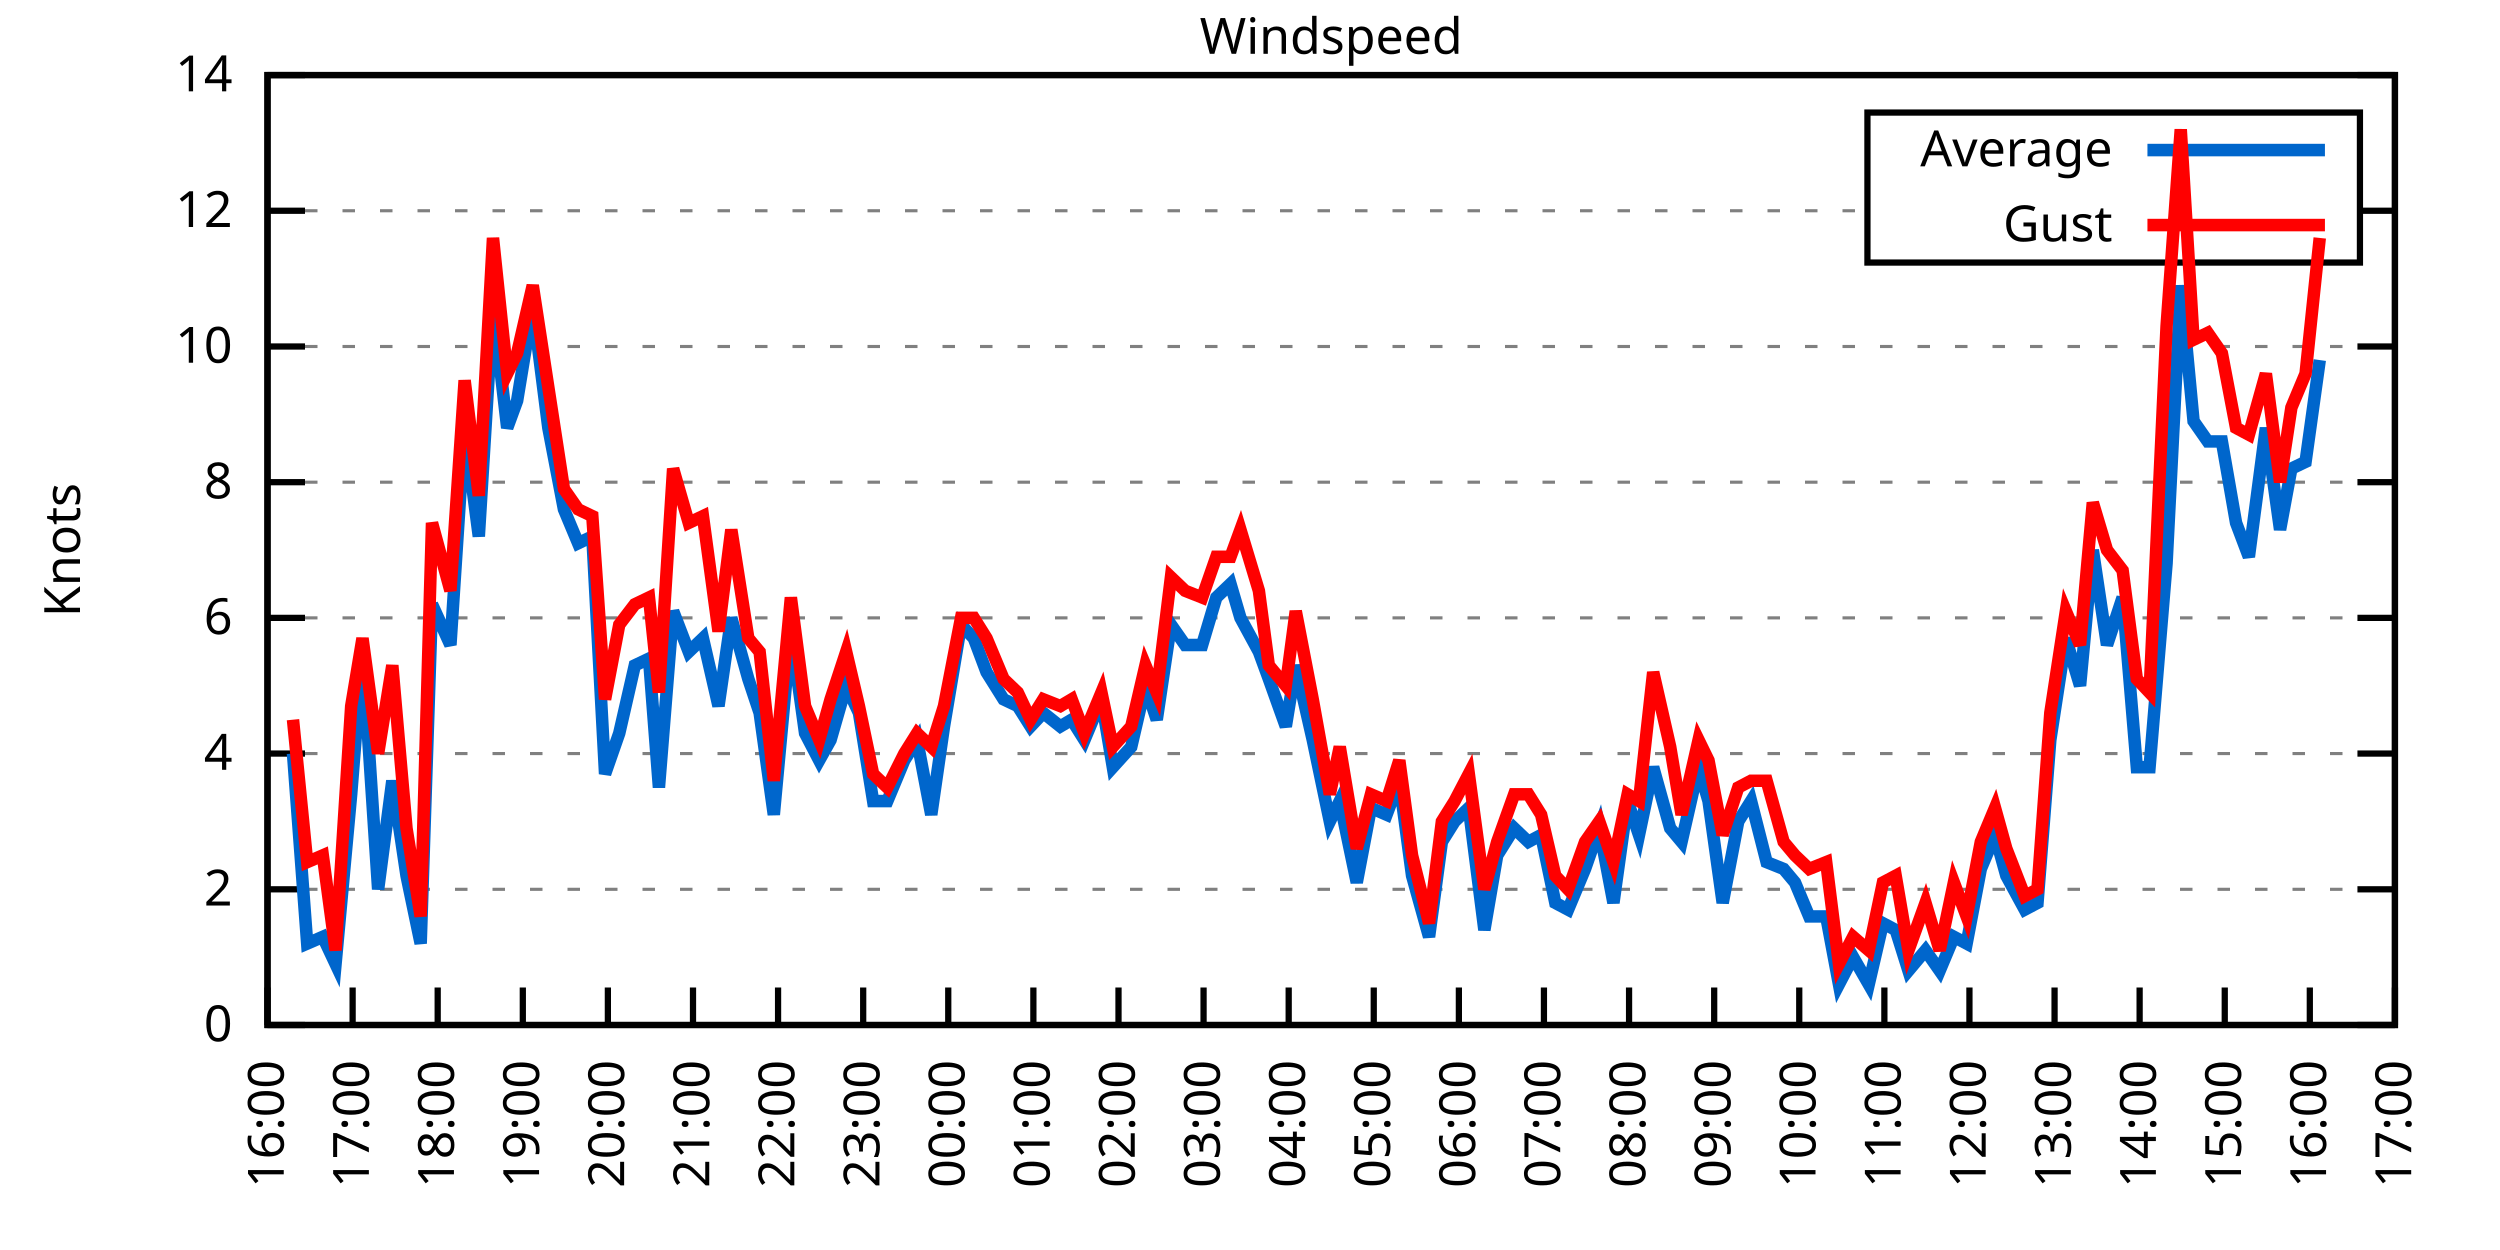
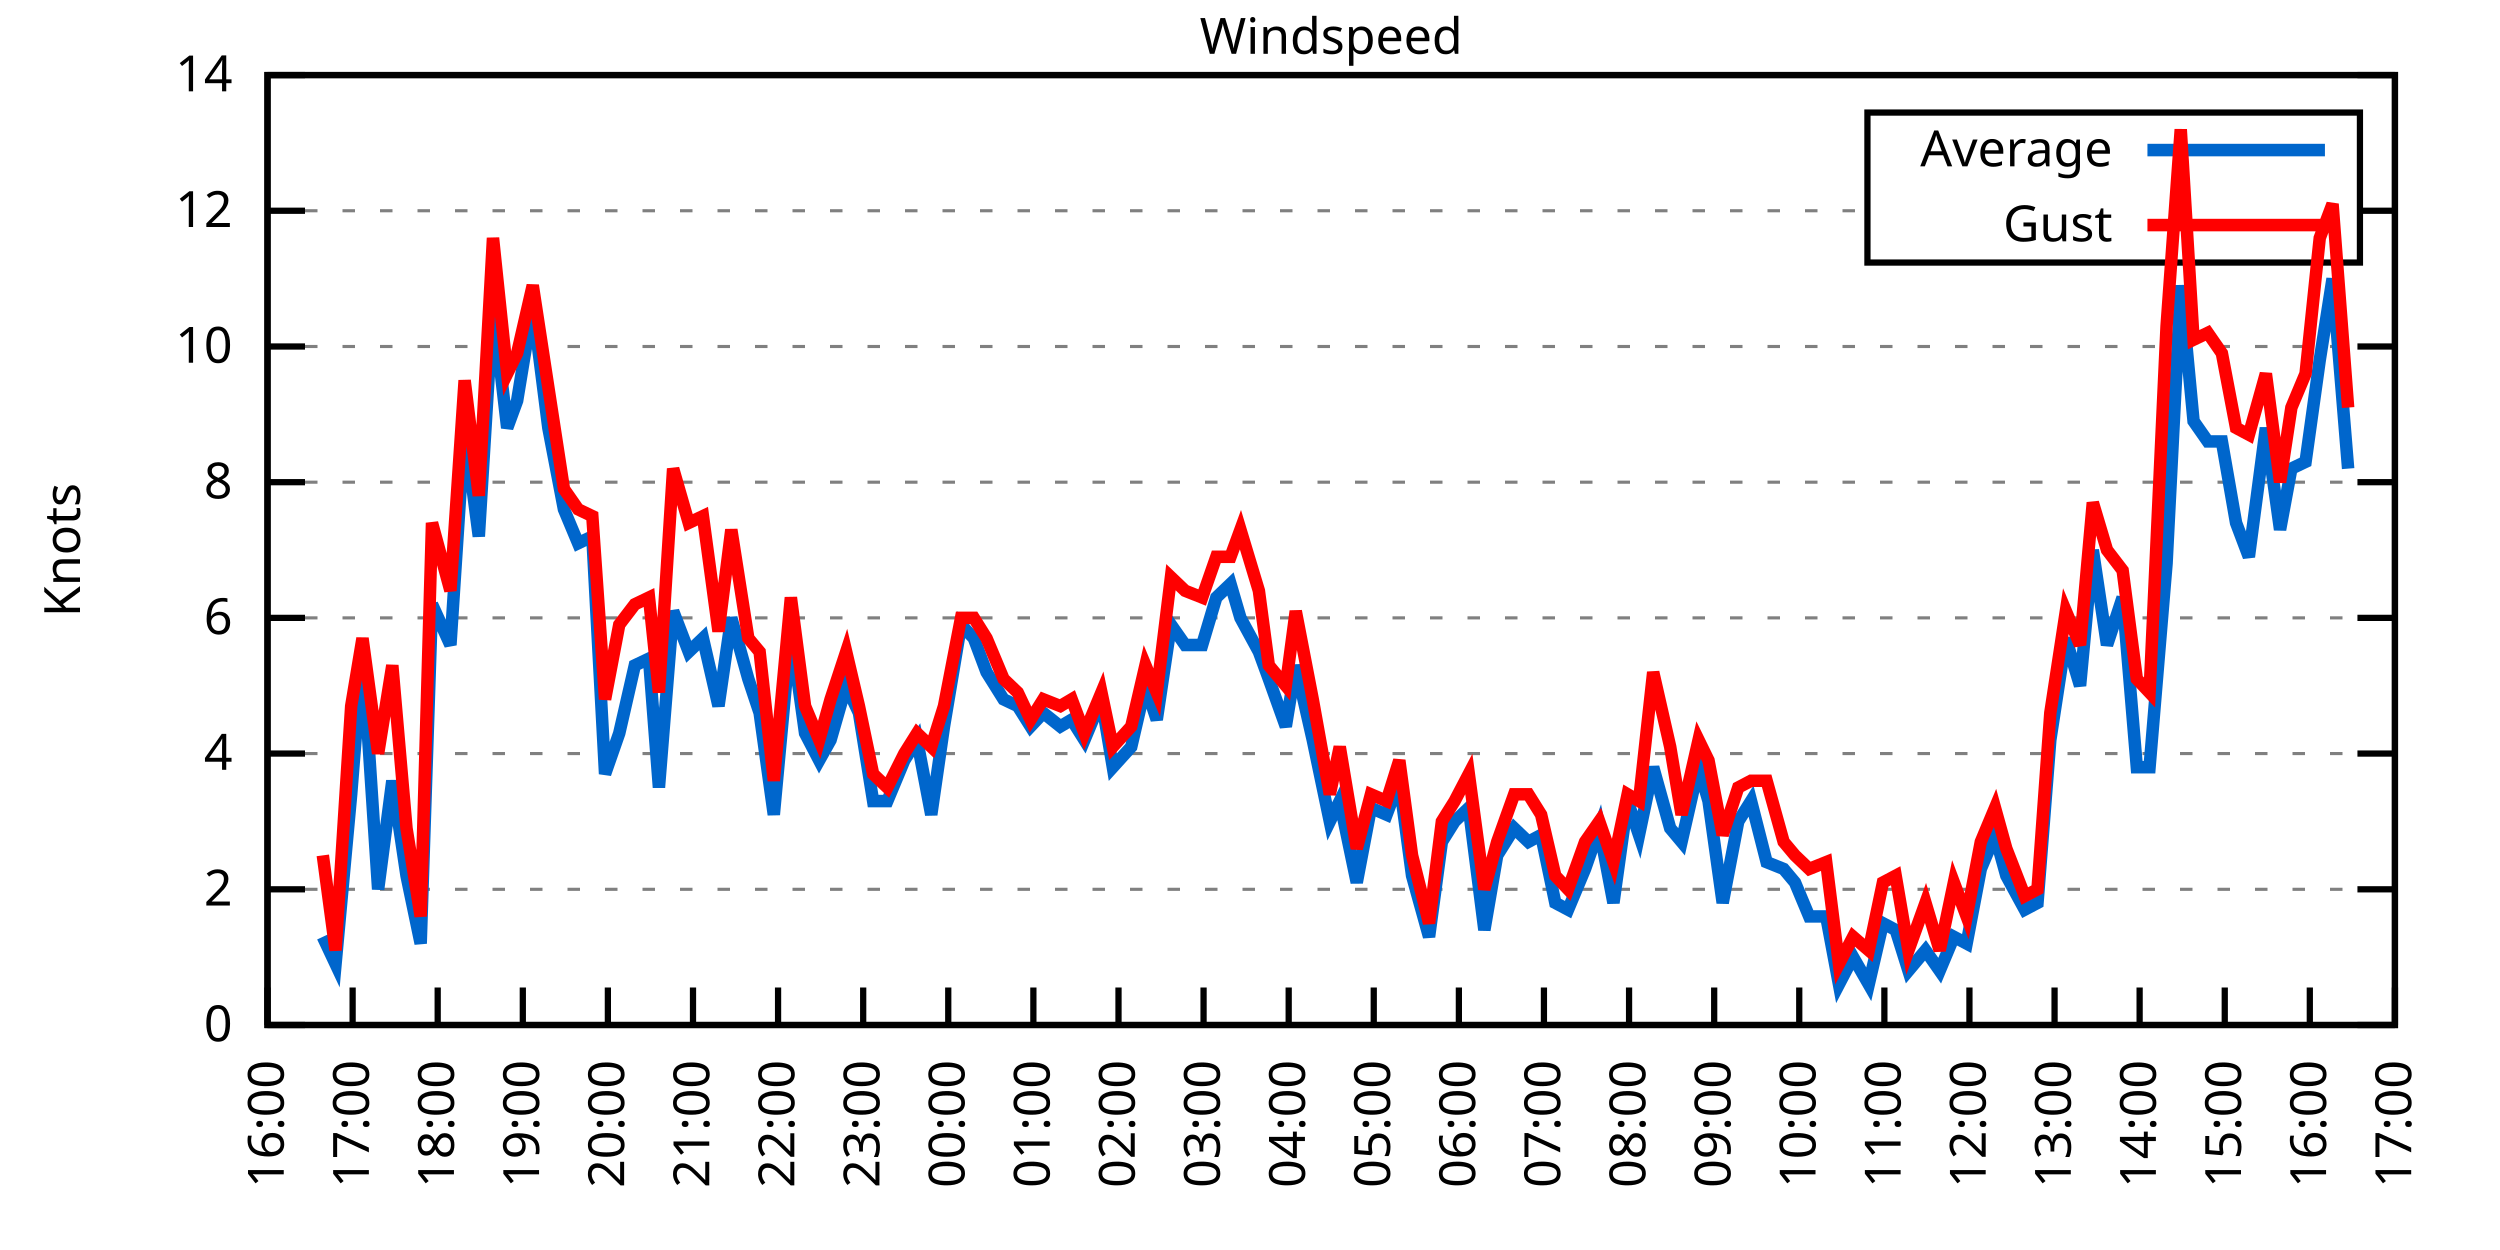
<svg xmlns="http://www.w3.org/2000/svg" xmlns:xlink="http://www.w3.org/1999/xlink" width="400" height="200" viewBox="0 0 400 200">
  <g id="gnuplot_canvas">
    <rect x="0" y="0" width="400" height="200" fill="none" />
    <defs>
      <circle id="gpDot" r="0.5" stroke-width="0.5" stroke="currentColor" />
      <path id="gpPt0" stroke-width="0.333" stroke="currentColor" d="M-1,0 h2 M0,-1 v2" />
      <path id="gpPt1" stroke-width="0.333" stroke="currentColor" d="M-1,-1 L1,1 M1,-1 L-1,1" />
      <path id="gpPt2" stroke-width="0.333" stroke="currentColor" d="M-1,0 L1,0 M0,-1 L0,1 M-1,-1 L1,1 M-1,1 L1,-1" />
      <rect id="gpPt3" stroke-width="0.333" stroke="currentColor" x="-1" y="-1" width="2" height="2" />
      <rect id="gpPt4" stroke-width="0.333" stroke="currentColor" fill="currentColor" x="-1" y="-1" width="2" height="2" />
      <circle id="gpPt5" stroke-width="0.333" stroke="currentColor" cx="0" cy="0" r="1" />
      <use xlink:href="#gpPt5" id="gpPt6" fill="currentColor" stroke="none" />
      <path id="gpPt7" stroke-width="0.333" stroke="currentColor" d="M0,-1.33 L-1.33,0.67 L1.33,0.67 z" />
      <use xlink:href="#gpPt7" id="gpPt8" fill="currentColor" stroke="none" />
      <use xlink:href="#gpPt7" id="gpPt9" stroke="currentColor" transform="rotate(180)" />
      <use xlink:href="#gpPt9" id="gpPt10" fill="currentColor" stroke="none" />
      <use xlink:href="#gpPt3" id="gpPt11" stroke="currentColor" transform="rotate(45)" />
      <use xlink:href="#gpPt11" id="gpPt12" fill="currentColor" stroke="none" />
      <path id="gpPt13" stroke-width="0.333" stroke="currentColor" d="M0,1.330 L1.265,0.411 L0.782,-1.067 L-0.782,-1.076 L-1.265,0.411 z" />
      <use xlink:href="#gpPt13" id="gpPt14" fill="currentColor" stroke="none" />
      <filter id="textbox" filterUnits="objectBoundingBox" x="0" y="0" height="1" width="1">
        <feFlood flood-color="white" flood-opacity="1" result="bgnd" />
        <feComposite in="SourceGraphic" in2="bgnd" operator="atop" />
      </filter>
      <filter id="greybox" filterUnits="objectBoundingBox" x="0" y="0" height="1" width="1">
        <feFlood flood-color="lightgrey" flood-opacity="1" result="grey" />
        <feComposite in="SourceGraphic" in2="grey" operator="atop" />
      </filter>
    </defs>
    <g fill="none" color="white" stroke="currentColor" stroke-width="1.00" stroke-linecap="butt" stroke-linejoin="miter">
</g>
    <g fill="none" color="black" stroke="currentColor" stroke-width="1.00" stroke-linecap="butt" stroke-linejoin="miter">
      <g stroke="none" shape-rendering="crispEdges">
        <polygon fill="rgb(255, 255, 255)" points="42.80,164.00 383.18,164.00 383.18,12.02 42.80,12.02 " />
      </g>
    </g>
    <g fill="none" color="black" stroke="currentColor" stroke-width="1.00" stroke-linecap="butt" stroke-linejoin="miter">
</g>
    <g fill="none" color="black" stroke="black" stroke-width="0.50" stroke-linecap="butt" stroke-linejoin="miter">
</g>
    <g fill="none" color="gray" stroke="currentColor" stroke-width="0.50" stroke-linecap="butt" stroke-linejoin="miter">
      <path stroke="gray" stroke-dasharray="2,4" class="gridline" d="M42.80,164.00 L383.19,164.00  " />
    </g>
    <g fill="none" color="gray" stroke="gray" stroke-width="1.00" stroke-linecap="butt" stroke-linejoin="miter">
</g>
    <g fill="none" color="black" stroke="currentColor" stroke-width="1.00" stroke-linecap="butt" stroke-linejoin="miter">
      <path stroke="black" d="M42.80,164.00 L48.80,164.00 M383.19,164.00 L377.19,164.00  " />
      <g transform="translate(37.20,166.60)" stroke="none" fill="black" font-family="Sans" font-size="8.00" text-anchor="end">
        <text>
          <tspan font-family="Sans"> 0</tspan>
        </text>
      </g>
    </g>
    <g fill="none" color="black" stroke="currentColor" stroke-width="1.00" stroke-linecap="butt" stroke-linejoin="miter">
</g>
    <g fill="none" color="black" stroke="black" stroke-width="0.50" stroke-linecap="butt" stroke-linejoin="miter">
</g>
    <g fill="none" color="gray" stroke="currentColor" stroke-width="0.50" stroke-linecap="butt" stroke-linejoin="miter">
      <path stroke="gray" stroke-dasharray="2,4" class="gridline" d="M42.80,142.29 L383.19,142.29  " />
    </g>
    <g fill="none" color="gray" stroke="gray" stroke-width="1.00" stroke-linecap="butt" stroke-linejoin="miter">
</g>
    <g fill="none" color="black" stroke="currentColor" stroke-width="1.00" stroke-linecap="butt" stroke-linejoin="miter">
      <path stroke="black" d="M42.80,142.29 L48.80,142.29 M383.19,142.29 L377.19,142.29  " />
      <g transform="translate(37.20,144.89)" stroke="none" fill="black" font-family="Sans" font-size="8.00" text-anchor="end">
        <text>
          <tspan font-family="Sans"> 2</tspan>
        </text>
      </g>
    </g>
    <g fill="none" color="black" stroke="currentColor" stroke-width="1.00" stroke-linecap="butt" stroke-linejoin="miter">
</g>
    <g fill="none" color="black" stroke="black" stroke-width="0.50" stroke-linecap="butt" stroke-linejoin="miter">
</g>
    <g fill="none" color="gray" stroke="currentColor" stroke-width="0.50" stroke-linecap="butt" stroke-linejoin="miter">
      <path stroke="gray" stroke-dasharray="2,4" class="gridline" d="M42.80,120.57 L383.19,120.57  " />
    </g>
    <g fill="none" color="gray" stroke="gray" stroke-width="1.00" stroke-linecap="butt" stroke-linejoin="miter">
</g>
    <g fill="none" color="black" stroke="currentColor" stroke-width="1.00" stroke-linecap="butt" stroke-linejoin="miter">
      <path stroke="black" d="M42.80,120.57 L48.80,120.57 M383.19,120.57 L377.19,120.57  " />
      <g transform="translate(37.20,123.17)" stroke="none" fill="black" font-family="Sans" font-size="8.00" text-anchor="end">
        <text>
          <tspan font-family="Sans"> 4</tspan>
        </text>
      </g>
    </g>
    <g fill="none" color="black" stroke="currentColor" stroke-width="1.00" stroke-linecap="butt" stroke-linejoin="miter">
</g>
    <g fill="none" color="black" stroke="black" stroke-width="0.50" stroke-linecap="butt" stroke-linejoin="miter">
</g>
    <g fill="none" color="gray" stroke="currentColor" stroke-width="0.50" stroke-linecap="butt" stroke-linejoin="miter">
      <path stroke="gray" stroke-dasharray="2,4" class="gridline" d="M42.80,98.86 L383.19,98.86  " />
    </g>
    <g fill="none" color="gray" stroke="gray" stroke-width="1.00" stroke-linecap="butt" stroke-linejoin="miter">
</g>
    <g fill="none" color="black" stroke="currentColor" stroke-width="1.00" stroke-linecap="butt" stroke-linejoin="miter">
      <path stroke="black" d="M42.80,98.86 L48.80,98.86 M383.19,98.86 L377.19,98.86  " />
      <g transform="translate(37.20,101.46)" stroke="none" fill="black" font-family="Sans" font-size="8.00" text-anchor="end">
        <text>
          <tspan font-family="Sans"> 6</tspan>
        </text>
      </g>
    </g>
    <g fill="none" color="black" stroke="currentColor" stroke-width="1.00" stroke-linecap="butt" stroke-linejoin="miter">
</g>
    <g fill="none" color="black" stroke="black" stroke-width="0.50" stroke-linecap="butt" stroke-linejoin="miter">
</g>
    <g fill="none" color="gray" stroke="currentColor" stroke-width="0.50" stroke-linecap="butt" stroke-linejoin="miter">
      <path stroke="gray" stroke-dasharray="2,4" class="gridline" d="M42.80,77.15 L383.19,77.15  " />
    </g>
    <g fill="none" color="gray" stroke="gray" stroke-width="1.00" stroke-linecap="butt" stroke-linejoin="miter">
</g>
    <g fill="none" color="black" stroke="currentColor" stroke-width="1.00" stroke-linecap="butt" stroke-linejoin="miter">
      <path stroke="black" d="M42.80,77.15 L48.80,77.15 M383.19,77.15 L377.19,77.15  " />
      <g transform="translate(37.20,79.75)" stroke="none" fill="black" font-family="Sans" font-size="8.00" text-anchor="end">
        <text>
          <tspan font-family="Sans"> 8</tspan>
        </text>
      </g>
    </g>
    <g fill="none" color="black" stroke="currentColor" stroke-width="1.00" stroke-linecap="butt" stroke-linejoin="miter">
</g>
    <g fill="none" color="black" stroke="black" stroke-width="0.50" stroke-linecap="butt" stroke-linejoin="miter">
</g>
    <g fill="none" color="gray" stroke="currentColor" stroke-width="0.50" stroke-linecap="butt" stroke-linejoin="miter">
      <path stroke="gray" stroke-dasharray="2,4" class="gridline" d="M42.80,55.44 L383.19,55.44  " />
    </g>
    <g fill="none" color="gray" stroke="gray" stroke-width="1.00" stroke-linecap="butt" stroke-linejoin="miter">
</g>
    <g fill="none" color="black" stroke="currentColor" stroke-width="1.00" stroke-linecap="butt" stroke-linejoin="miter">
      <path stroke="black" d="M42.80,55.44 L48.80,55.44 M383.19,55.44 L377.19,55.44  " />
      <g transform="translate(37.20,58.04)" stroke="none" fill="black" font-family="Sans" font-size="8.00" text-anchor="end">
        <text>
          <tspan font-family="Sans"> 10</tspan>
        </text>
      </g>
    </g>
    <g fill="none" color="black" stroke="currentColor" stroke-width="1.00" stroke-linecap="butt" stroke-linejoin="miter">
</g>
    <g fill="none" color="black" stroke="black" stroke-width="0.50" stroke-linecap="butt" stroke-linejoin="miter">
</g>
    <g fill="none" color="gray" stroke="currentColor" stroke-width="0.50" stroke-linecap="butt" stroke-linejoin="miter">
      <path stroke="gray" stroke-dasharray="2,4" class="gridline" d="M42.80,33.72 L298.79,33.72 M377.59,33.72 L383.19,33.72  " />
    </g>
    <g fill="none" color="gray" stroke="gray" stroke-width="1.00" stroke-linecap="butt" stroke-linejoin="miter">
</g>
    <g fill="none" color="black" stroke="currentColor" stroke-width="1.00" stroke-linecap="butt" stroke-linejoin="miter">
      <path stroke="black" d="M42.80,33.72 L48.80,33.72 M383.19,33.72 L377.19,33.72  " />
      <g transform="translate(37.20,36.32)" stroke="none" fill="black" font-family="Sans" font-size="8.00" text-anchor="end">
        <text>
          <tspan font-family="Sans"> 12</tspan>
        </text>
      </g>
    </g>
    <g fill="none" color="black" stroke="currentColor" stroke-width="1.00" stroke-linecap="butt" stroke-linejoin="miter">
</g>
    <g fill="none" color="black" stroke="black" stroke-width="0.50" stroke-linecap="butt" stroke-linejoin="miter">
</g>
    <g fill="none" color="gray" stroke="currentColor" stroke-width="0.50" stroke-linecap="butt" stroke-linejoin="miter">
      <path stroke="gray" stroke-dasharray="2,4" class="gridline" d="M42.80,12.01 L383.19,12.01  " />
    </g>
    <g fill="none" color="gray" stroke="gray" stroke-width="1.00" stroke-linecap="butt" stroke-linejoin="miter">
</g>
    <g fill="none" color="black" stroke="currentColor" stroke-width="1.00" stroke-linecap="butt" stroke-linejoin="miter">
      <path stroke="black" d="M42.80,12.01 L48.80,12.01 M383.19,12.01 L377.19,12.01  " />
      <g transform="translate(37.20,14.61)" stroke="none" fill="black" font-family="Sans" font-size="8.00" text-anchor="end">
        <text>
          <tspan font-family="Sans"> 14</tspan>
        </text>
      </g>
    </g>
    <g fill="none" color="black" stroke="currentColor" stroke-width="1.00" stroke-linecap="butt" stroke-linejoin="miter">
      <path stroke="black" d="M42.80,164.00 L42.80,158.00  " />
      <g transform="translate(45.40,169.60) rotate(270.00)" stroke="none" fill="black" font-family="Sans" font-size="8.00" text-anchor="end">
        <text>
          <tspan font-family="Sans">16:00</tspan>
        </text>
      </g>
    </g>
    <g fill="none" color="black" stroke="currentColor" stroke-width="1.00" stroke-linecap="butt" stroke-linejoin="miter">
      <path stroke="black" d="M56.42,164.00 L56.42,158.00  " />
      <g transform="translate(59.02,169.60) rotate(270.00)" stroke="none" fill="black" font-family="Sans" font-size="8.00" text-anchor="end">
        <text>
          <tspan font-family="Sans">17:00</tspan>
        </text>
      </g>
    </g>
    <g fill="none" color="black" stroke="currentColor" stroke-width="1.00" stroke-linecap="butt" stroke-linejoin="miter">
      <path stroke="black" d="M70.03,164.00 L70.03,158.00  " />
      <g transform="translate(72.63,169.60) rotate(270.00)" stroke="none" fill="black" font-family="Sans" font-size="8.00" text-anchor="end">
        <text>
          <tspan font-family="Sans">18:00</tspan>
        </text>
      </g>
    </g>
    <g fill="none" color="black" stroke="currentColor" stroke-width="1.00" stroke-linecap="butt" stroke-linejoin="miter">
      <path stroke="black" d="M83.65,164.00 L83.65,158.00  " />
      <g transform="translate(86.25,169.60) rotate(270.00)" stroke="none" fill="black" font-family="Sans" font-size="8.00" text-anchor="end">
        <text>
          <tspan font-family="Sans">19:00</tspan>
        </text>
      </g>
    </g>
    <g fill="none" color="black" stroke="currentColor" stroke-width="1.00" stroke-linecap="butt" stroke-linejoin="miter">
      <path stroke="black" d="M97.26,164.00 L97.26,158.00  " />
      <g transform="translate(99.86,169.60) rotate(270.00)" stroke="none" fill="black" font-family="Sans" font-size="8.00" text-anchor="end">
        <text>
          <tspan font-family="Sans">20:00</tspan>
        </text>
      </g>
    </g>
    <g fill="none" color="black" stroke="currentColor" stroke-width="1.00" stroke-linecap="butt" stroke-linejoin="miter">
      <path stroke="black" d="M110.88,164.00 L110.88,158.00  " />
      <g transform="translate(113.48,169.60) rotate(270.00)" stroke="none" fill="black" font-family="Sans" font-size="8.00" text-anchor="end">
        <text>
          <tspan font-family="Sans">21:00</tspan>
        </text>
      </g>
    </g>
    <g fill="none" color="black" stroke="currentColor" stroke-width="1.00" stroke-linecap="butt" stroke-linejoin="miter">
      <path stroke="black" d="M124.49,164.00 L124.49,158.00  " />
      <g transform="translate(127.09,169.60) rotate(270.00)" stroke="none" fill="black" font-family="Sans" font-size="8.00" text-anchor="end">
        <text>
          <tspan font-family="Sans">22:00</tspan>
        </text>
      </g>
    </g>
    <g fill="none" color="black" stroke="currentColor" stroke-width="1.00" stroke-linecap="butt" stroke-linejoin="miter">
      <path stroke="black" d="M138.11,164.00 L138.11,158.00  " />
      <g transform="translate(140.71,169.60) rotate(270.00)" stroke="none" fill="black" font-family="Sans" font-size="8.00" text-anchor="end">
        <text>
          <tspan font-family="Sans">23:00</tspan>
        </text>
      </g>
    </g>
    <g fill="none" color="black" stroke="currentColor" stroke-width="1.00" stroke-linecap="butt" stroke-linejoin="miter">
      <path stroke="black" d="M151.72,164.00 L151.72,158.00  " />
      <g transform="translate(154.32,169.60) rotate(270.00)" stroke="none" fill="black" font-family="Sans" font-size="8.00" text-anchor="end">
        <text>
          <tspan font-family="Sans">00:00</tspan>
        </text>
      </g>
    </g>
    <g fill="none" color="black" stroke="currentColor" stroke-width="1.00" stroke-linecap="butt" stroke-linejoin="miter">
      <path stroke="black" d="M165.34,164.00 L165.34,158.00  " />
      <g transform="translate(167.94,169.60) rotate(270.00)" stroke="none" fill="black" font-family="Sans" font-size="8.00" text-anchor="end">
        <text>
          <tspan font-family="Sans">01:00</tspan>
        </text>
      </g>
    </g>
    <g fill="none" color="black" stroke="currentColor" stroke-width="1.00" stroke-linecap="butt" stroke-linejoin="miter">
      <path stroke="black" d="M178.96,164.00 L178.96,158.00  " />
      <g transform="translate(181.56,169.60) rotate(270.00)" stroke="none" fill="black" font-family="Sans" font-size="8.00" text-anchor="end">
        <text>
          <tspan font-family="Sans">02:00</tspan>
        </text>
      </g>
    </g>
    <g fill="none" color="black" stroke="currentColor" stroke-width="1.00" stroke-linecap="butt" stroke-linejoin="miter">
      <path stroke="black" d="M192.57,164.00 L192.57,158.00  " />
      <g transform="translate(195.17,169.60) rotate(270.00)" stroke="none" fill="black" font-family="Sans" font-size="8.00" text-anchor="end">
        <text>
          <tspan font-family="Sans">03:00</tspan>
        </text>
      </g>
    </g>
    <g fill="none" color="black" stroke="currentColor" stroke-width="1.00" stroke-linecap="butt" stroke-linejoin="miter">
      <path stroke="black" d="M206.19,164.00 L206.19,158.00  " />
      <g transform="translate(208.79,169.60) rotate(270.00)" stroke="none" fill="black" font-family="Sans" font-size="8.00" text-anchor="end">
        <text>
          <tspan font-family="Sans">04:00</tspan>
        </text>
      </g>
    </g>
    <g fill="none" color="black" stroke="currentColor" stroke-width="1.00" stroke-linecap="butt" stroke-linejoin="miter">
      <path stroke="black" d="M219.80,164.00 L219.80,158.00  " />
      <g transform="translate(222.40,169.60) rotate(270.00)" stroke="none" fill="black" font-family="Sans" font-size="8.00" text-anchor="end">
        <text>
          <tspan font-family="Sans">05:00</tspan>
        </text>
      </g>
    </g>
    <g fill="none" color="black" stroke="currentColor" stroke-width="1.00" stroke-linecap="butt" stroke-linejoin="miter">
      <path stroke="black" d="M233.42,164.00 L233.42,158.00  " />
      <g transform="translate(236.02,169.60) rotate(270.00)" stroke="none" fill="black" font-family="Sans" font-size="8.00" text-anchor="end">
        <text>
          <tspan font-family="Sans">06:00</tspan>
        </text>
      </g>
    </g>
    <g fill="none" color="black" stroke="currentColor" stroke-width="1.00" stroke-linecap="butt" stroke-linejoin="miter">
      <path stroke="black" d="M247.03,164.00 L247.03,158.00  " />
      <g transform="translate(249.63,169.60) rotate(270.00)" stroke="none" fill="black" font-family="Sans" font-size="8.00" text-anchor="end">
        <text>
          <tspan font-family="Sans">07:00</tspan>
        </text>
      </g>
    </g>
    <g fill="none" color="black" stroke="currentColor" stroke-width="1.00" stroke-linecap="butt" stroke-linejoin="miter">
      <path stroke="black" d="M260.65,164.00 L260.65,158.00  " />
      <g transform="translate(263.25,169.60) rotate(270.00)" stroke="none" fill="black" font-family="Sans" font-size="8.00" text-anchor="end">
        <text>
          <tspan font-family="Sans">08:00</tspan>
        </text>
      </g>
    </g>
    <g fill="none" color="black" stroke="currentColor" stroke-width="1.00" stroke-linecap="butt" stroke-linejoin="miter">
      <path stroke="black" d="M274.27,164.00 L274.27,158.00  " />
      <g transform="translate(276.87,169.60) rotate(270.00)" stroke="none" fill="black" font-family="Sans" font-size="8.00" text-anchor="end">
        <text>
          <tspan font-family="Sans">09:00</tspan>
        </text>
      </g>
    </g>
    <g fill="none" color="black" stroke="currentColor" stroke-width="1.00" stroke-linecap="butt" stroke-linejoin="miter">
      <path stroke="black" d="M287.88,164.00 L287.88,158.00  " />
      <g transform="translate(290.48,169.60) rotate(270.00)" stroke="none" fill="black" font-family="Sans" font-size="8.00" text-anchor="end">
        <text>
          <tspan font-family="Sans">10:00</tspan>
        </text>
      </g>
    </g>
    <g fill="none" color="black" stroke="currentColor" stroke-width="1.00" stroke-linecap="butt" stroke-linejoin="miter">
      <path stroke="black" d="M301.50,164.00 L301.50,158.00  " />
      <g transform="translate(304.10,169.60) rotate(270.00)" stroke="none" fill="black" font-family="Sans" font-size="8.00" text-anchor="end">
        <text>
          <tspan font-family="Sans">11:00</tspan>
        </text>
      </g>
    </g>
    <g fill="none" color="black" stroke="currentColor" stroke-width="1.00" stroke-linecap="butt" stroke-linejoin="miter">
      <path stroke="black" d="M315.11,164.00 L315.11,158.00  " />
      <g transform="translate(317.71,169.60) rotate(270.00)" stroke="none" fill="black" font-family="Sans" font-size="8.00" text-anchor="end">
        <text>
          <tspan font-family="Sans">12:00</tspan>
        </text>
      </g>
    </g>
    <g fill="none" color="black" stroke="currentColor" stroke-width="1.00" stroke-linecap="butt" stroke-linejoin="miter">
      <path stroke="black" d="M328.73,164.00 L328.73,158.00  " />
      <g transform="translate(331.33,169.60) rotate(270.00)" stroke="none" fill="black" font-family="Sans" font-size="8.00" text-anchor="end">
        <text>
          <tspan font-family="Sans">13:00</tspan>
        </text>
      </g>
    </g>
    <g fill="none" color="black" stroke="currentColor" stroke-width="1.00" stroke-linecap="butt" stroke-linejoin="miter">
      <path stroke="black" d="M342.34,164.00 L342.34,158.00  " />
      <g transform="translate(344.94,169.60) rotate(270.00)" stroke="none" fill="black" font-family="Sans" font-size="8.00" text-anchor="end">
        <text>
          <tspan font-family="Sans">14:00</tspan>
        </text>
      </g>
    </g>
    <g fill="none" color="black" stroke="currentColor" stroke-width="1.00" stroke-linecap="butt" stroke-linejoin="miter">
      <path stroke="black" d="M355.96,164.00 L355.96,158.00  " />
      <g transform="translate(358.56,169.60) rotate(270.00)" stroke="none" fill="black" font-family="Sans" font-size="8.00" text-anchor="end">
        <text>
          <tspan font-family="Sans">15:00</tspan>
        </text>
      </g>
    </g>
    <g fill="none" color="black" stroke="currentColor" stroke-width="1.00" stroke-linecap="butt" stroke-linejoin="miter">
      <path stroke="black" d="M369.57,164.00 L369.57,158.00  " />
      <g transform="translate(372.17,169.60) rotate(270.00)" stroke="none" fill="black" font-family="Sans" font-size="8.00" text-anchor="end">
        <text>
          <tspan font-family="Sans">16:00</tspan>
        </text>
      </g>
    </g>
    <g fill="none" color="black" stroke="currentColor" stroke-width="1.00" stroke-linecap="butt" stroke-linejoin="miter">
      <path stroke="black" d="M383.19,164.00 L383.19,158.00  " />
      <g transform="translate(385.79,169.60) rotate(270.00)" stroke="none" fill="black" font-family="Sans" font-size="8.00" text-anchor="end">
        <text>
          <tspan font-family="Sans">17:00</tspan>
        </text>
      </g>
    </g>
    <g fill="none" color="black" stroke="currentColor" stroke-width="1.00" stroke-linecap="butt" stroke-linejoin="miter">
</g>
    <g fill="none" color="black" stroke="currentColor" stroke-width="1.00" stroke-linecap="butt" stroke-linejoin="miter">
      <path stroke="black" d="M42.80,12.01 L42.80,164.00 L383.19,164.00 L383.19,12.01 L42.80,12.01 Z  " />
    </g>
    <g fill="none" color="black" stroke="currentColor" stroke-width="1.00" stroke-linecap="butt" stroke-linejoin="miter">
</g>
    <g fill="none" color="black" stroke="currentColor" stroke-width="1.00" stroke-linecap="butt" stroke-linejoin="miter">
      <path stroke="black" d="M298.79,42.01 L298.79,18.01 L377.59,18.01 L377.59,42.01 L298.79,42.01 Z  " />
    </g>
    <g id="Windspeed_plot_1">
      <g fill="none" color="white" stroke="black" stroke-width="2.00" stroke-linecap="butt" stroke-linejoin="miter">
</g>
      <g fill="none" color="black" stroke="currentColor" stroke-width="2.00" stroke-linecap="butt" stroke-linejoin="miter">
        <g transform="translate(337.99,26.61)" stroke="none" fill="black" font-family="Sans" font-size="8.00" text-anchor="end">
          <text>
            <tspan font-family="Sans">Average</tspan>
          </text>
        </g>
      </g>
      <g fill="none" color="black" stroke="currentColor" stroke-width="2.00" stroke-linecap="butt" stroke-linejoin="miter">
-         <path stroke="rgb(  0, 102, 204)" d="M343.59,24.01 L371.99,24.01 M46.88,120.57 L49.15,150.97 L51.65,149.89 L53.69,154.23 L56.19,127.09 L58.00,104.29   L60.50,142.29 L62.77,124.92 L65.04,140.12 L67.31,150.97 L69.12,96.69 L72.07,103.20 L74.34,68.46 L76.61,85.83   L78.88,48.92 L81.15,68.46 L82.74,64.12 L85.24,48.92 L87.73,68.46 L90.23,81.49 L92.50,86.92 L94.77,85.83   L96.81,123.83 L99.08,117.32 L101.57,106.46 L103.84,105.38 L105.43,126.00 L107.70,97.78 L110.20,104.29 L112.47,102.12   L114.96,112.97 L117.01,98.86 L119.73,108.63 L121.54,114.06 L123.81,130.35 L126.54,101.03 L128.81,117.32 L131.07,121.66   L132.89,118.40 L135.39,109.72 L137.43,114.06 L139.70,128.17 L141.97,128.17 L144.69,121.66 L146.73,118.40 L149.00,130.35   L151.04,116.23 L153.77,99.95 L155.81,102.12 L157.85,107.55 L160.57,111.89 L162.84,112.97 L164.89,116.23 L166.93,114.06   L169.65,116.23 L171.47,115.15 L173.51,118.40 L176.23,111.89 L178.05,122.75 L181.00,119.49 L183.27,109.72 L185.08,115.15   L187.35,99.95 L189.62,103.20 L192.34,103.20 L194.61,95.60 L196.88,93.43 L198.47,98.86 L201.42,104.29 L203.01,108.63   L205.73,116.23 L207.32,106.46 L210.04,118.40 L212.77,131.43 L214.36,128.17 L217.08,141.20 L219.35,129.26 L221.85,130.35   L223.89,124.92 L225.93,140.12 L228.65,149.89 L230.70,134.69 L232.74,131.43 L235.01,129.26 L237.50,148.80 L239.55,136.86   L242.27,132.52 L244.54,134.69 L246.58,133.60 L248.85,144.46 L250.89,145.54 L253.61,139.03 L255.88,132.52 L258.15,144.46   L260.42,128.17 L262.24,133.60 L264.51,122.75 L267.23,132.52 L269.05,134.69 L271.77,122.75 L273.36,128.17 L275.63,144.46   L278.12,131.43 L280.17,128.17 L282.66,137.94 L285.38,139.03 L287.20,141.20 L289.47,146.63 L292.19,146.63 L294.23,157.49   L296.50,153.14 L299.00,157.49 L301.27,147.72 L303.31,148.80 L305.35,155.31 L308.08,152.06 L310.35,155.31 L312.62,149.89   L314.66,150.97 L316.93,139.03 L319.20,133.60 L321.01,140.12 L323.96,145.54 L326.00,144.46 L328.05,118.40 L330.54,102.12   L332.81,109.72 L334.85,88.00 L337.12,103.20 L339.62,95.60 L341.89,122.75 L343.93,122.75 L346.65,90.18 L348.92,45.66   L350.97,67.38 L353.24,70.63 L355.50,70.63 L357.77,83.66 L359.82,89.09 L362.54,68.46 L364.81,84.75 L366.62,74.98   L368.89,73.89 L371.16,57.61  " />
+         <path stroke="rgb(  0, 102, 204)" d="M343.59,24.01 L371.99,24.01 M51.65,149.89 L53.69,154.23 L56.19,127.09 L58.00,104.29 L60.50,142.29 L62.77,124.92   L65.04,140.12 L67.31,150.97 L69.12,96.69 L72.07,103.20 L74.34,68.46 L76.61,85.83 L78.88,48.92 L81.15,68.46   L82.74,64.12 L85.24,48.92 L87.73,68.46 L90.23,81.49 L92.50,86.92 L94.77,85.83 L96.81,123.83 L99.08,117.32   L101.57,106.46 L103.84,105.38 L105.43,126.00 L107.70,97.78 L110.20,104.29 L112.47,102.12 L114.96,112.97 L117.01,98.86   L119.73,108.63 L121.54,114.06 L123.81,130.35 L126.54,101.03 L128.81,117.32 L131.07,121.66 L132.89,118.40 L135.39,109.72   L137.43,114.06 L139.70,128.17 L141.97,128.17 L144.69,121.66 L146.73,118.40 L149.00,130.35 L151.04,116.23 L153.77,99.95   L155.81,102.12 L157.85,107.55 L160.57,111.89 L162.84,112.97 L164.89,116.23 L166.93,114.06 L169.65,116.23 L171.47,115.15   L173.51,118.40 L176.23,111.89 L178.05,122.75 L181.00,119.49 L183.27,109.72 L185.08,115.15 L187.35,99.95 L189.62,103.20   L192.34,103.20 L194.61,95.60 L196.88,93.43 L198.47,98.86 L201.42,104.29 L203.01,108.63 L205.73,116.23 L207.32,106.46   L210.04,118.40 L212.77,131.43 L214.36,128.17 L217.08,141.20 L219.35,129.26 L221.85,130.35 L223.89,124.92 L225.93,140.12   L228.65,149.89 L230.70,134.69 L232.74,131.43 L235.01,129.26 L237.50,148.80 L239.55,136.86 L242.27,132.52 L244.54,134.69   L246.58,133.60 L248.85,144.46 L250.89,145.54 L253.61,139.03 L255.88,132.52 L258.15,144.46 L260.42,128.17 L262.24,133.60   L264.51,122.75 L267.23,132.52 L269.05,134.69 L271.77,122.75 L273.36,128.17 L275.63,144.46 L278.12,131.43 L280.17,128.17   L282.66,137.94 L285.38,139.03 L287.20,141.20 L289.47,146.63 L292.19,146.63 L294.23,157.49 L296.50,153.14 L299.00,157.49   L301.27,147.72 L303.31,148.80 L305.35,155.31 L308.08,152.06 L310.35,155.31 L312.62,149.89 L314.66,150.97 L316.93,139.03   L319.20,133.60 L321.01,140.12 L323.96,145.54 L326.00,144.46 L328.05,118.40 L330.54,102.12 L332.81,109.72 L334.85,88.00   L337.12,103.20 L339.62,95.60 L341.89,122.75 L343.93,122.75 L346.65,90.18 L348.92,45.66 L350.97,67.38 L353.24,70.63   L355.50,70.63 L357.77,83.66 L359.82,89.09 L362.54,68.46 L364.81,84.75 L366.62,74.98 L368.89,73.89 L371.16,57.61   L373.21,44.58 L375.70,74.98  " />
      </g>
    </g>
    <g id="Windspeed_plot_2">
      <g fill="none" color="black" stroke="currentColor" stroke-width="2.00" stroke-linecap="butt" stroke-linejoin="miter">
        <g transform="translate(337.99,38.61)" stroke="none" fill="black" font-family="Sans" font-size="8.00" text-anchor="end">
          <text>
            <tspan font-family="Sans">Gust</tspan>
          </text>
        </g>
      </g>
      <g fill="none" color="black" stroke="currentColor" stroke-width="2.00" stroke-linecap="butt" stroke-linejoin="miter">
-         <path stroke="rgb(255,   0,   0)" d="M343.59,36.01 L371.99,36.01 M46.88,115.15 L49.15,137.94 L51.65,136.86 L53.69,152.06 L56.19,112.97 L58.00,102.12   L60.50,120.57 L62.77,106.46 L65.04,132.52 L67.31,146.63 L69.12,83.66 L72.07,94.52 L74.34,60.86 L76.61,79.32   L78.88,38.07 L81.15,59.78 L82.74,56.52 L85.24,45.66 L87.73,61.95 L90.23,78.23 L92.50,81.49 L94.77,82.58   L96.81,111.89 L99.08,99.95 L101.57,96.69 L103.84,95.60 L105.43,110.80 L107.70,74.98 L110.20,83.66 L112.47,82.58   L114.96,101.03 L117.01,84.75 L119.73,102.12 L121.54,104.29 L123.81,124.92 L126.54,95.60 L128.81,112.97 L131.07,118.40   L132.89,111.89 L135.39,104.29 L137.43,112.97 L139.70,123.83 L141.97,126.00 L144.69,120.57 L146.73,117.32 L149.00,119.49   L151.04,112.97 L153.77,98.86 L155.81,98.86 L157.85,102.12 L160.57,108.63 L162.84,110.80 L164.89,115.15 L166.93,111.89   L169.65,112.97 L171.47,111.89 L173.51,117.32 L176.23,110.80 L178.05,119.49 L181.00,116.23 L183.27,106.46 L185.08,110.80   L187.35,92.35 L189.62,94.52 L192.34,95.60 L194.61,89.09 L196.88,89.09 L198.47,84.75 L201.42,94.52 L203.01,106.46   L205.73,109.72 L207.32,97.78 L210.04,111.89 L212.77,127.09 L214.36,119.49 L217.08,135.77 L219.35,127.09 L221.85,128.17   L223.89,121.66 L225.93,136.86 L228.65,147.72 L230.70,131.43 L232.74,128.17 L235.01,123.83 L237.50,142.29 L239.55,134.69   L242.27,127.09 L244.54,127.09 L246.58,130.35 L248.85,140.12 L250.89,142.29 L253.61,134.69 L255.88,131.43 L258.15,137.94   L260.42,127.09 L262.24,128.17 L264.51,107.55 L267.23,119.49 L269.05,130.35 L271.77,118.40 L273.36,121.66 L275.63,133.60   L278.12,126.00 L280.17,124.92 L282.66,124.92 L285.38,134.69 L287.20,136.86 L289.47,139.03 L292.19,137.94 L294.23,154.23   L296.50,149.89 L299.00,152.06 L301.27,141.20 L303.31,140.12 L305.35,152.06 L308.08,144.46 L310.35,152.06 L312.62,141.20   L314.66,146.63 L316.93,134.69 L319.20,129.26 L321.01,135.77 L323.96,143.37 L326.00,142.29 L328.05,114.06 L330.54,97.78   L332.81,103.20 L334.85,80.41 L337.12,88.00 L339.62,91.26 L341.89,108.63 L343.93,110.80 L346.65,52.18 L348.92,20.70   L350.97,54.35 L353.24,53.26 L355.50,56.52 L357.77,68.46 L359.82,69.55 L362.54,59.78 L364.81,77.15 L366.62,65.21   L368.89,59.78 L371.16,38.07  " />
+         <path stroke="rgb(255,   0,   0)" d="M343.59,36.01 L371.99,36.01 M51.65,136.86 L53.69,152.06 L56.19,112.97 L58.00,102.12 L60.50,120.57 L62.77,106.46   L65.04,132.52 L67.31,146.63 L69.12,83.66 L72.07,94.52 L74.34,60.86 L76.61,79.32 L78.88,38.07 L81.15,59.78   L82.74,56.52 L85.24,45.66 L87.73,61.95 L90.23,78.23 L92.50,81.49 L94.77,82.58 L96.81,111.89 L99.08,99.95   L101.57,96.69 L103.84,95.60 L105.43,110.80 L107.70,74.98 L110.20,83.66 L112.47,82.58 L114.96,101.03 L117.01,84.75   L119.73,102.12 L121.54,104.29 L123.81,124.92 L126.54,95.60 L128.81,112.97 L131.07,118.40 L132.89,111.89 L135.39,104.29   L137.43,112.97 L139.70,123.83 L141.97,126.00 L144.69,120.57 L146.73,117.32 L149.00,119.49 L151.04,112.97 L153.77,98.86   L155.81,98.86 L157.85,102.12 L160.57,108.63 L162.84,110.80 L164.89,115.15 L166.93,111.89 L169.65,112.97 L171.47,111.89   L173.51,117.32 L176.23,110.80 L178.05,119.49 L181.00,116.23 L183.27,106.46 L185.08,110.80 L187.35,92.35 L189.62,94.52   L192.34,95.60 L194.61,89.09 L196.88,89.09 L198.47,84.75 L201.42,94.52 L203.01,106.46 L205.73,109.72 L207.32,97.78   L210.04,111.89 L212.77,127.09 L214.36,119.49 L217.08,135.77 L219.35,127.09 L221.85,128.17 L223.89,121.66 L225.93,136.86   L228.65,147.72 L230.70,131.43 L232.74,128.17 L235.01,123.83 L237.50,142.29 L239.55,134.69 L242.27,127.09 L244.54,127.09   L246.58,130.35 L248.85,140.12 L250.89,142.29 L253.61,134.69 L255.88,131.43 L258.15,137.94 L260.42,127.09 L262.24,128.17   L264.51,107.55 L267.23,119.49 L269.05,130.35 L271.77,118.40 L273.36,121.66 L275.63,133.60 L278.12,126.00 L280.17,124.92   L282.66,124.92 L285.38,134.69 L287.20,136.86 L289.47,139.03 L292.19,137.94 L294.23,154.23 L296.50,149.89 L299.00,152.06   L301.27,141.20 L303.31,140.12 L305.35,152.06 L308.08,144.46 L310.35,152.06 L312.62,141.20 L314.66,146.63 L316.93,134.69   L319.20,129.26 L321.01,135.77 L323.96,143.37 L326.00,142.29 L328.05,114.06 L330.54,97.78 L332.81,103.20 L334.85,80.41   L337.12,88.00 L339.62,91.26 L341.89,108.63 L343.93,110.80 L346.65,52.18 L348.92,20.70 L350.97,54.35 L353.24,53.26   L355.50,56.52 L357.77,68.46 L359.82,69.55 L362.54,59.78 L364.81,77.15 L366.62,65.21 L368.89,59.78 L371.16,38.07   L373.21,32.64 L375.70,65.21  " />
      </g>
    </g>
    <g fill="none" color="black" stroke="currentColor" stroke-width="2.00" stroke-linecap="butt" stroke-linejoin="miter">
</g>
    <g fill="none" color="black" stroke="black" stroke-width="1.00" stroke-linecap="butt" stroke-linejoin="miter">
</g>
    <g fill="none" color="black" stroke="currentColor" stroke-width="1.00" stroke-linecap="butt" stroke-linejoin="miter">
      <path stroke="black" d="M42.80,12.01 L42.80,164.00 L383.19,164.00 L383.19,12.01 L42.80,12.01 Z  " />
      <g transform="translate(12.80,88.01) rotate(270.00)" stroke="none" fill="black" font-family="Sans" font-size="8.00" text-anchor="middle">
        <text>
          <tspan font-family="Sans">Knots</tspan>
        </text>
      </g>
    </g>
    <g fill="none" color="black" stroke="currentColor" stroke-width="1.00" stroke-linecap="butt" stroke-linejoin="miter">
</g>
    <g fill="none" color="black" stroke="currentColor" stroke-width="1.00" stroke-linecap="butt" stroke-linejoin="miter">
      <g transform="translate(212.99,8.61)" stroke="none" fill="black" font-family="Sans" font-size="8.00" text-anchor="middle">
        <text>
          <tspan font-family="Sans">Windspeed</tspan>
        </text>
      </g>
    </g>
    <g fill="none" color="black" stroke="currentColor" stroke-width="1.00" stroke-linecap="butt" stroke-linejoin="miter">
</g>
  </g>
</svg>
